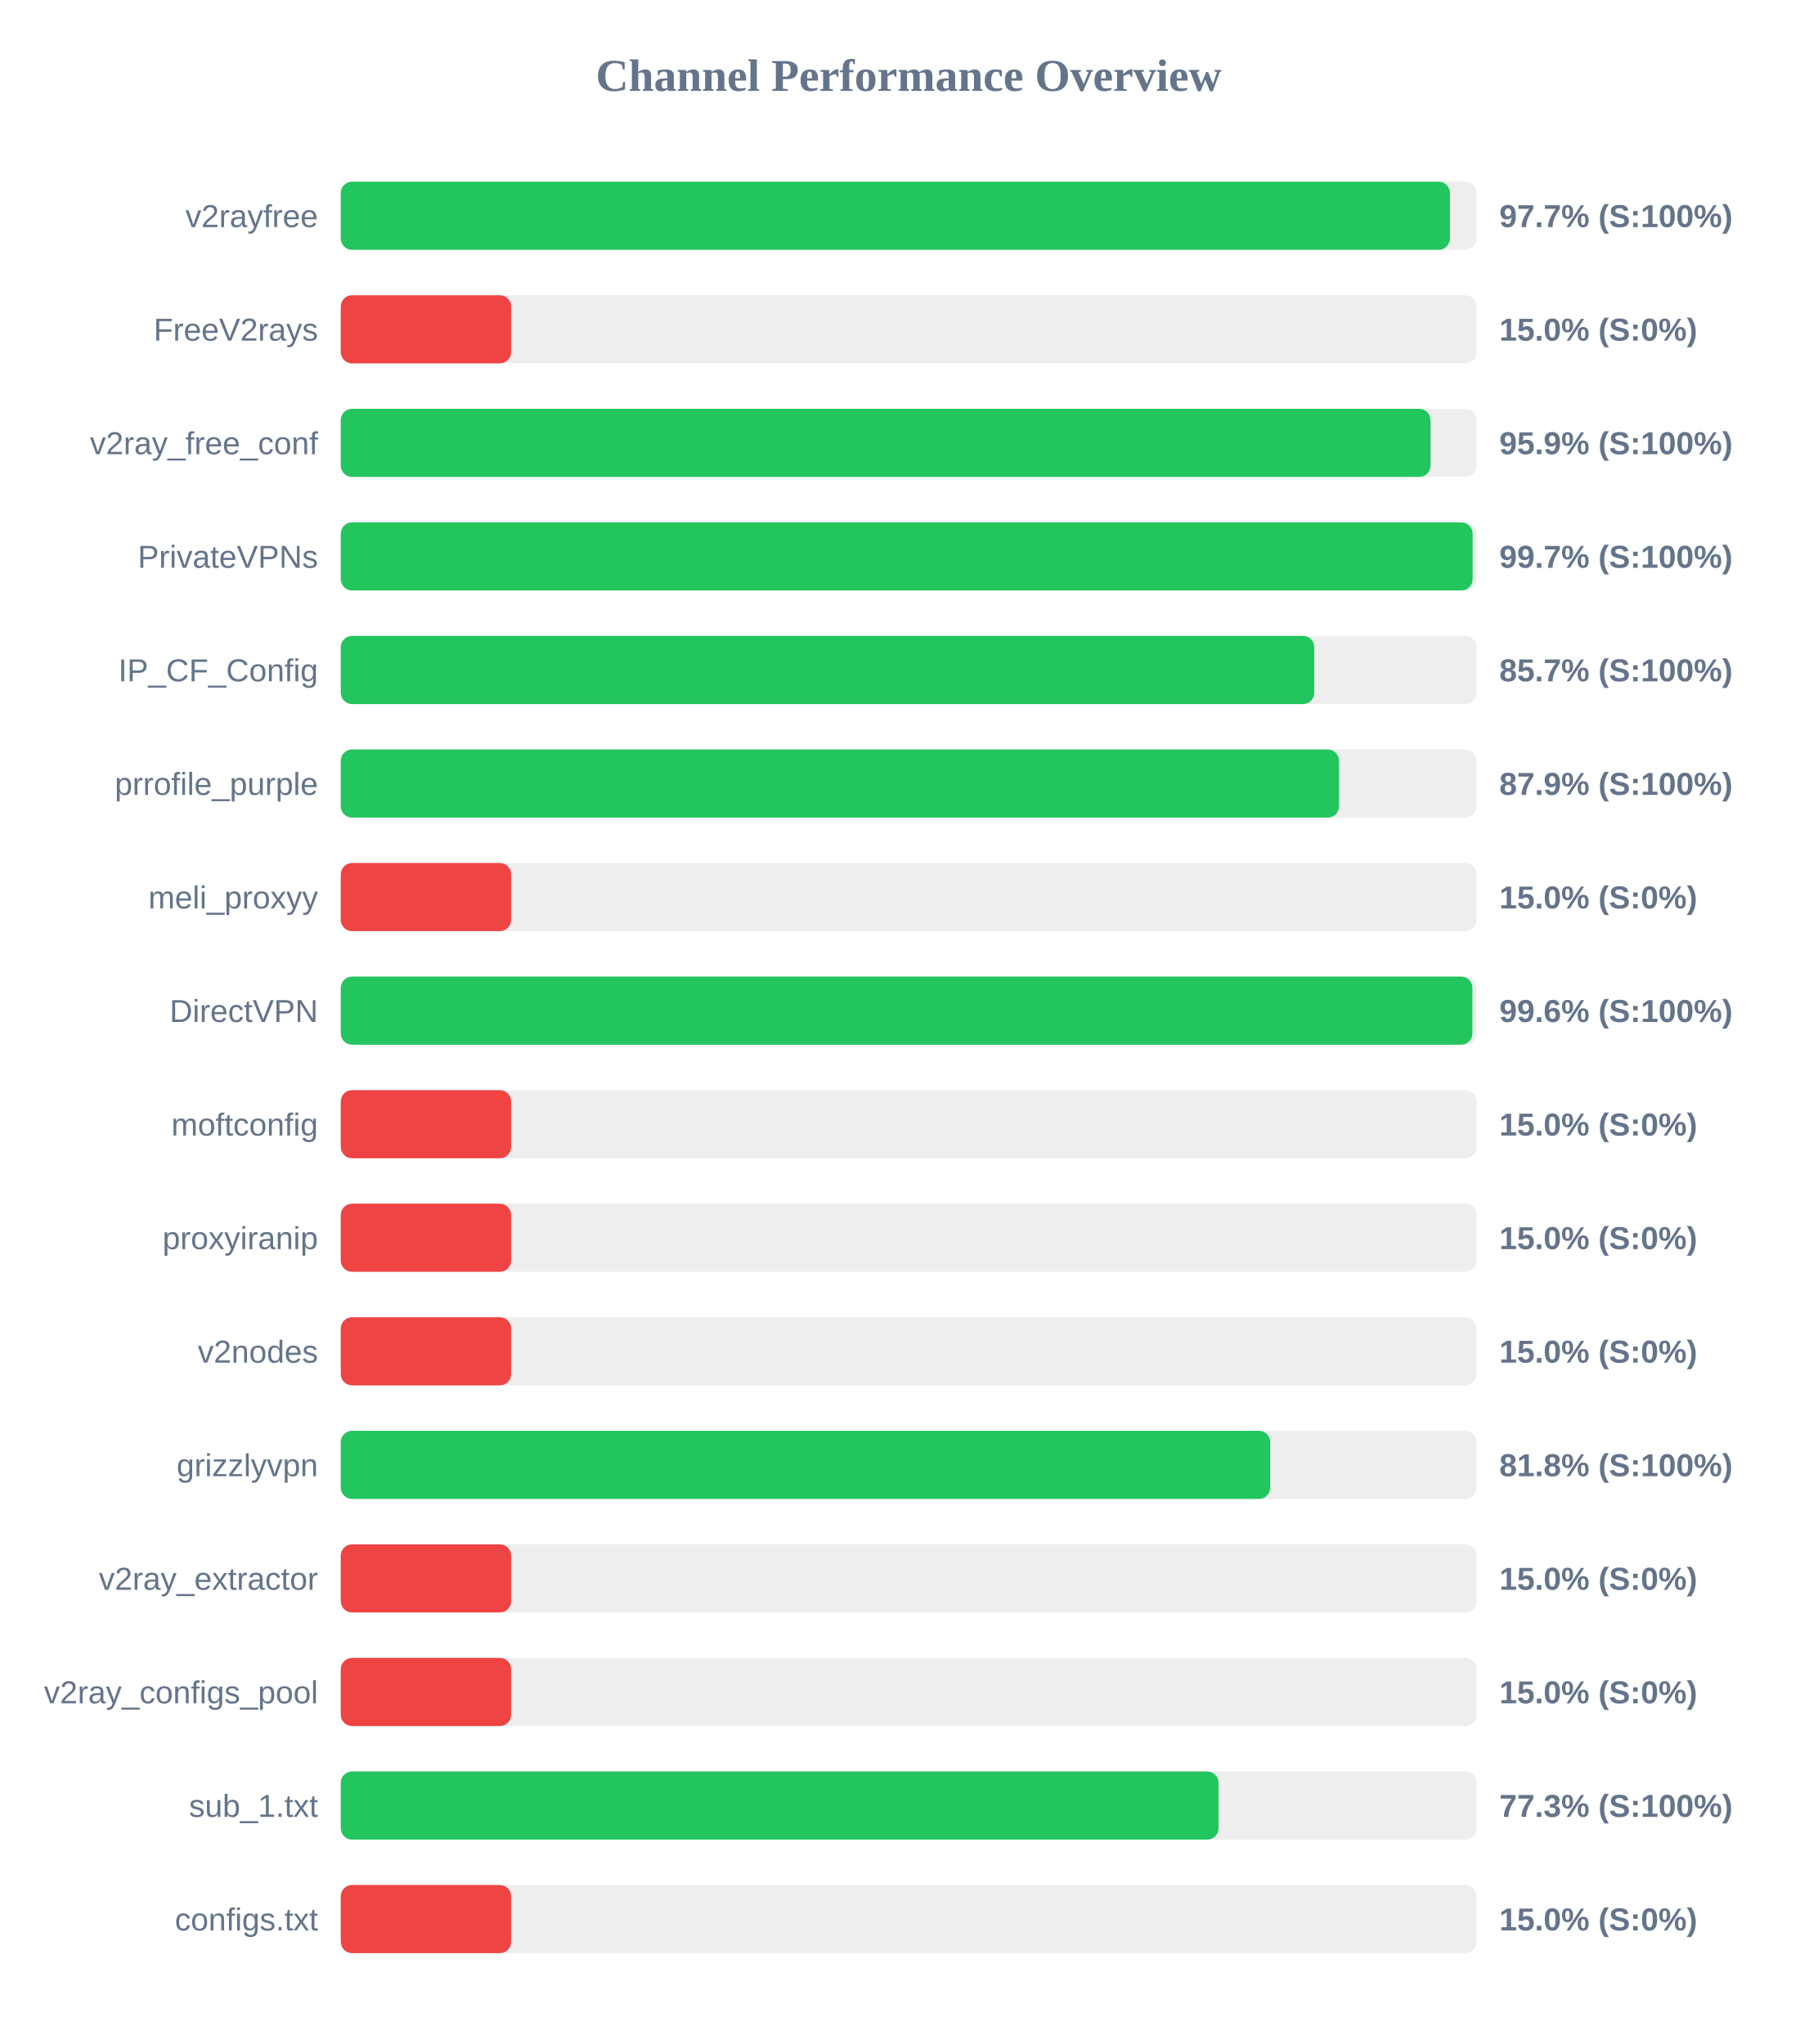
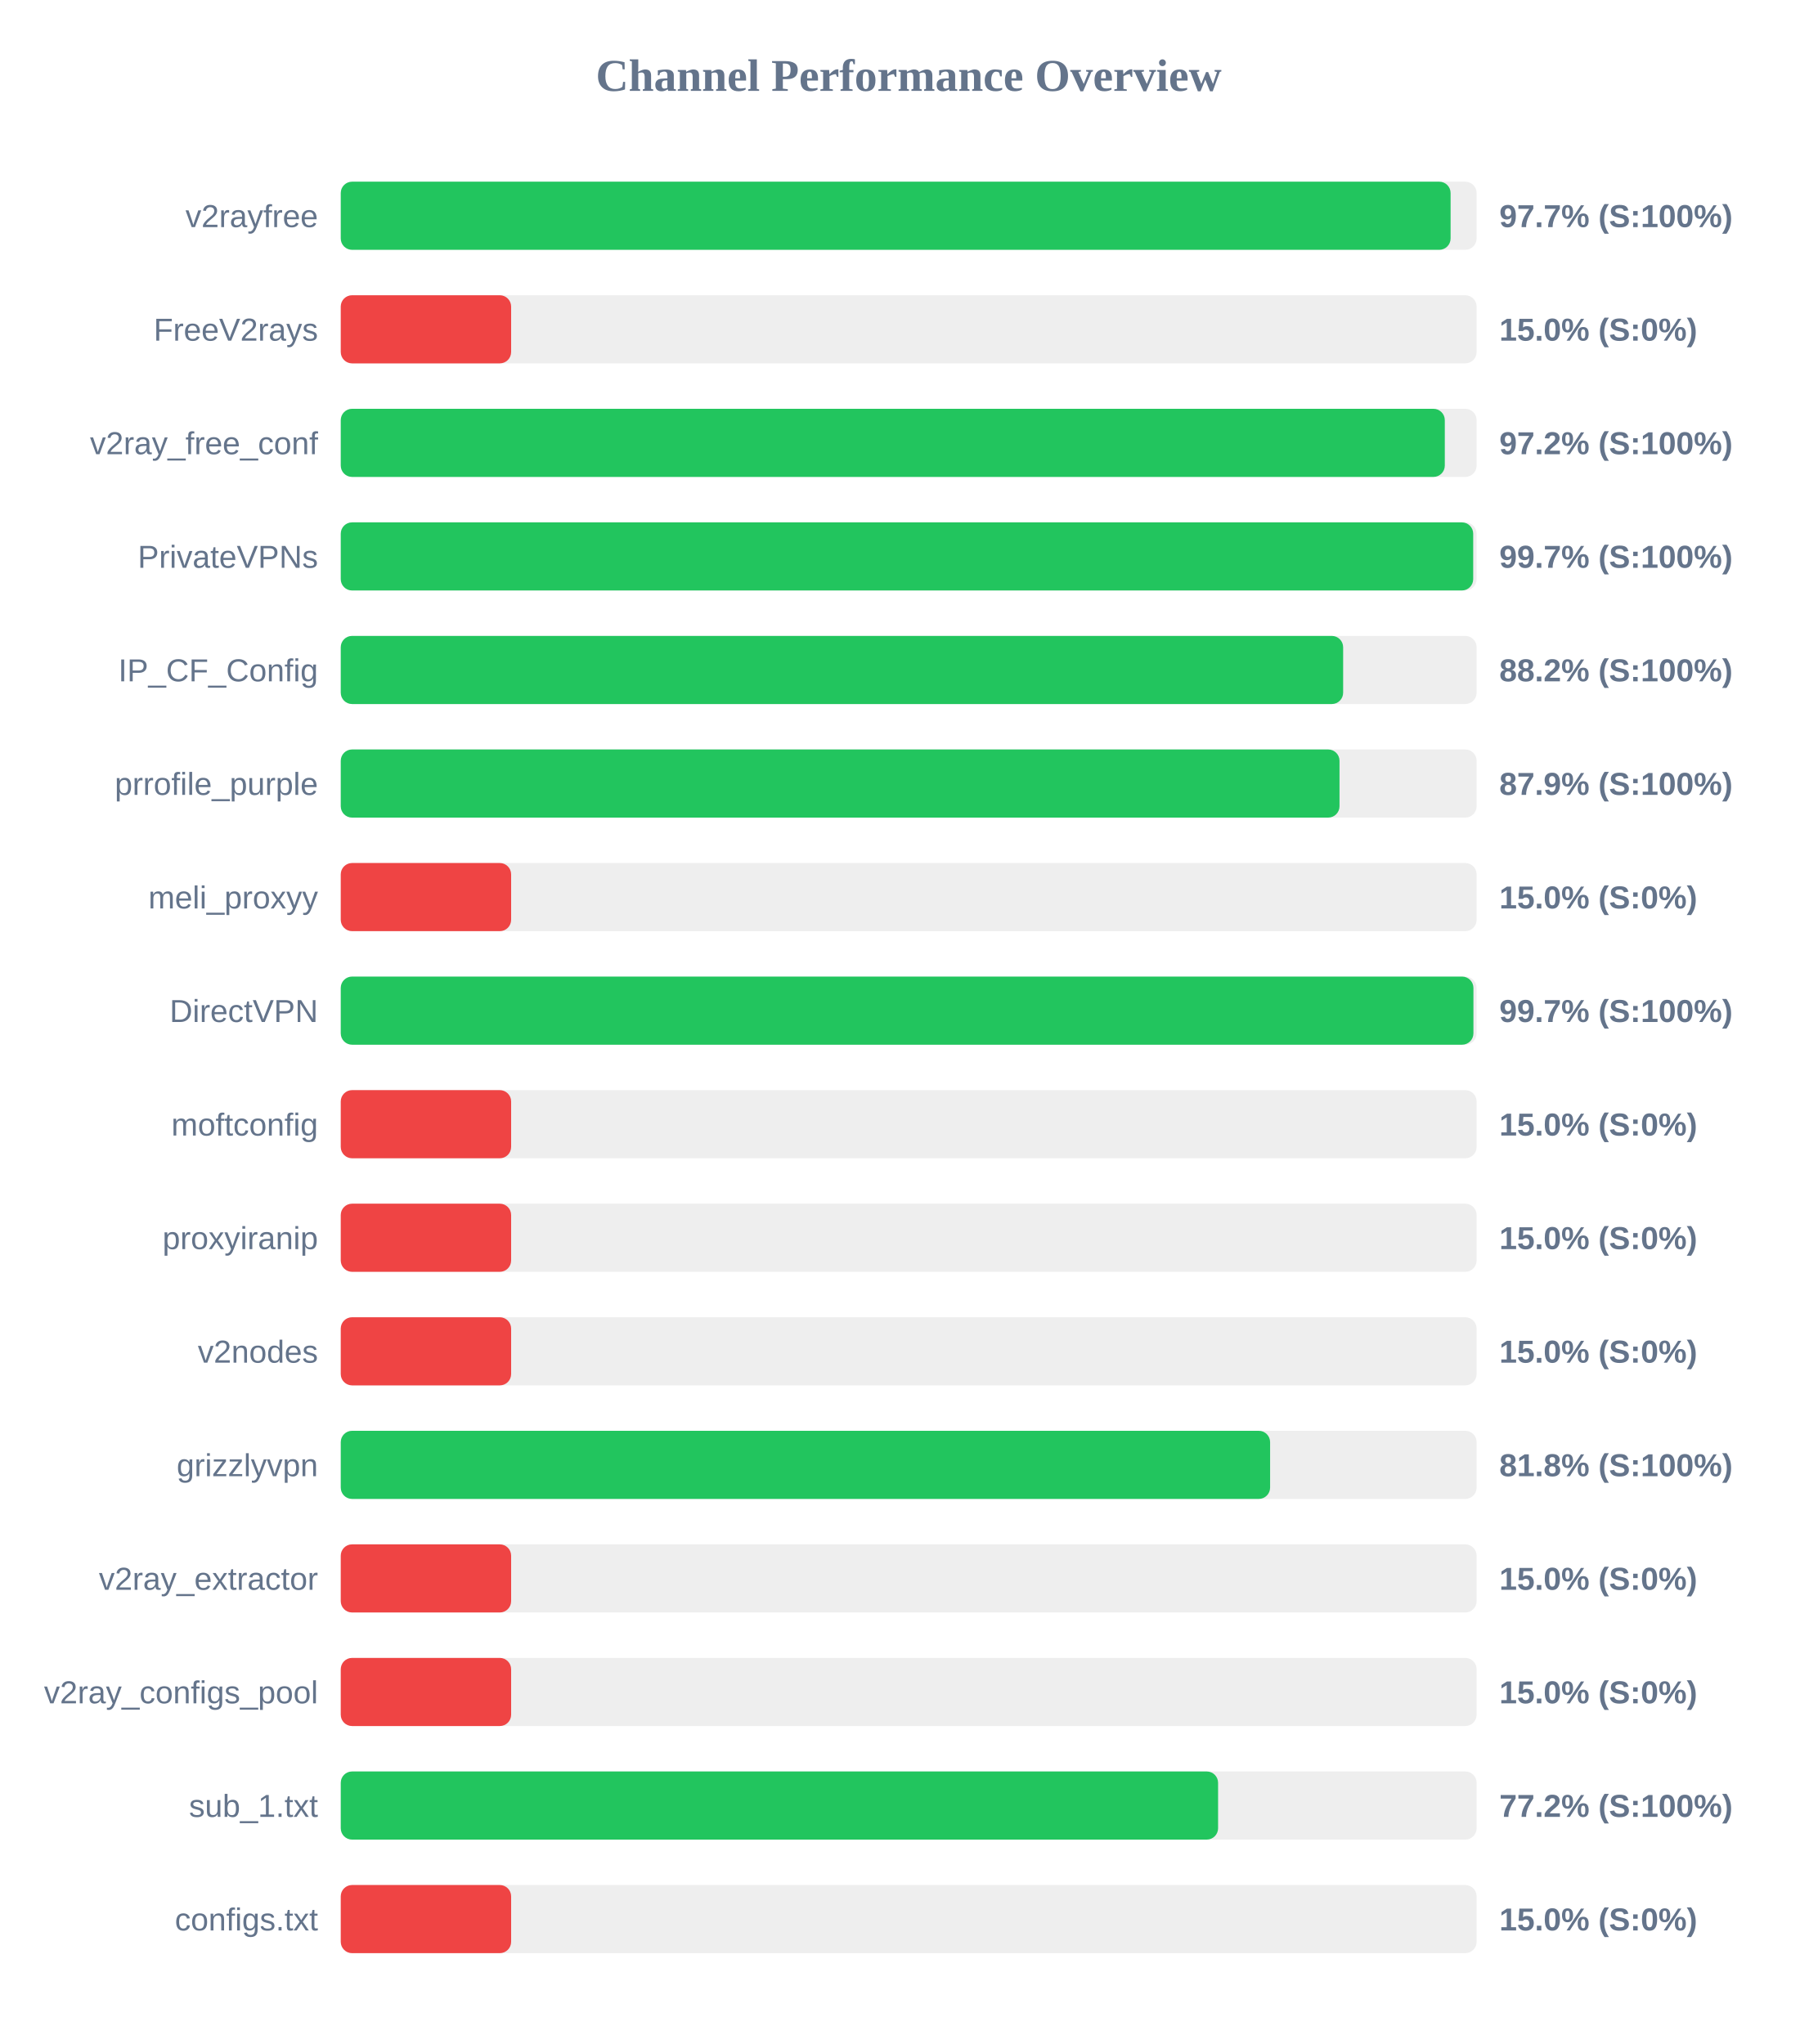
<svg xmlns="http://www.w3.org/2000/svg" width="800" height="900" version="1.1">
  <style>
        .row { font: 14px Arial; fill: #64748b; }
        .score { font: bold 14px Arial; fill: #64748b; }
    </style>
  <text x="400" y="40" text-anchor="middle" font-size="20px" font-weight="bold" fill="#64748b">Channel Performance Overview</text>
  <rect x="150" y="80" width="500" height="30" fill="#eee" rx="5" />
-   <rect x="150" y="80" width="488.25" height="30" fill="#22c55e" rx="5" />
+   <rect x="150" y="80" width="488.55" height="30" fill="#22c55e" rx="5" />
  <text x="140" y="100" text-anchor="end" class="row">v2rayfree</text>
  <text x="660" y="100" text-anchor="start" class="score">97.7% (S:100%)</text>
  <rect x="150" y="130" width="500" height="30" fill="#eee" rx="5" />
  <rect x="150" y="130" width="75.0" height="30" fill="#ef4444" rx="5" />
  <text x="140" y="150" text-anchor="end" class="row">FreeV2rays</text>
  <text x="660" y="150" text-anchor="start" class="score">15.0% (S:0%)</text>
  <rect x="150" y="180" width="500" height="30" fill="#eee" rx="5" />
-   <rect x="150" y="180" width="479.7" height="30" fill="#22c55e" rx="5" />
+   <rect x="150" y="180" width="486.0" height="30" fill="#22c55e" rx="5" />
  <text x="140" y="200" text-anchor="end" class="row">v2ray_free_conf</text>
-   <text x="660" y="200" text-anchor="start" class="score">95.9% (S:100%)</text>
+   <text x="660" y="200" text-anchor="start" class="score">97.2% (S:100%)</text>
  <rect x="150" y="230" width="500" height="30" fill="#eee" rx="5" />
-   <rect x="150" y="230" width="498.25" height="30" fill="#22c55e" rx="5" />
+   <rect x="150" y="230" width="498.5" height="30" fill="#22c55e" rx="5" />
  <text x="140" y="250" text-anchor="end" class="row">PrivateVPNs</text>
  <text x="660" y="250" text-anchor="start" class="score">99.7% (S:100%)</text>
  <rect x="150" y="280" width="500" height="30" fill="#eee" rx="5" />
-   <rect x="150" y="280" width="428.55" height="30" fill="#22c55e" rx="5" />
+   <rect x="150" y="280" width="441.25" height="30" fill="#22c55e" rx="5" />
  <text x="140" y="300" text-anchor="end" class="row">IP_CF_Config</text>
-   <text x="660" y="300" text-anchor="start" class="score">85.7% (S:100%)</text>
+   <text x="660" y="300" text-anchor="start" class="score">88.2% (S:100%)</text>
  <rect x="150" y="330" width="500" height="30" fill="#eee" rx="5" />
-   <rect x="150" y="330" width="439.45" height="30" fill="#22c55e" rx="5" />
+   <rect x="150" y="330" width="439.65" height="30" fill="#22c55e" rx="5" />
  <text x="140" y="350" text-anchor="end" class="row">prrofile_purple</text>
  <text x="660" y="350" text-anchor="start" class="score">87.9% (S:100%)</text>
  <rect x="150" y="380" width="500" height="30" fill="#eee" rx="5" />
  <rect x="150" y="380" width="75.0" height="30" fill="#ef4444" rx="5" />
  <text x="140" y="400" text-anchor="end" class="row">meli_proxyy</text>
  <text x="660" y="400" text-anchor="start" class="score">15.0% (S:0%)</text>
  <rect x="150" y="430" width="500" height="30" fill="#eee" rx="5" />
-   <rect x="150" y="430" width="498.15" height="30" fill="#22c55e" rx="5" />
+   <rect x="150" y="430" width="498.6" height="30" fill="#22c55e" rx="5" />
  <text x="140" y="450" text-anchor="end" class="row">DirectVPN</text>
-   <text x="660" y="450" text-anchor="start" class="score">99.6% (S:100%)</text>
+   <text x="660" y="450" text-anchor="start" class="score">99.7% (S:100%)</text>
  <rect x="150" y="480" width="500" height="30" fill="#eee" rx="5" />
  <rect x="150" y="480" width="75.0" height="30" fill="#ef4444" rx="5" />
  <text x="140" y="500" text-anchor="end" class="row">moftconfig</text>
  <text x="660" y="500" text-anchor="start" class="score">15.0% (S:0%)</text>
  <rect x="150" y="530" width="500" height="30" fill="#eee" rx="5" />
  <rect x="150" y="530" width="75.0" height="30" fill="#ef4444" rx="5" />
  <text x="140" y="550" text-anchor="end" class="row">proxyiranip</text>
  <text x="660" y="550" text-anchor="start" class="score">15.0% (S:0%)</text>
  <rect x="150" y="580" width="500" height="30" fill="#eee" rx="5" />
  <rect x="150" y="580" width="75.0" height="30" fill="#ef4444" rx="5" />
  <text x="140" y="600" text-anchor="end" class="row">v2nodes</text>
  <text x="660" y="600" text-anchor="start" class="score">15.0% (S:0%)</text>
  <rect x="150" y="630" width="500" height="30" fill="#eee" rx="5" />
-   <rect x="150" y="630" width="409.15" height="30" fill="#22c55e" rx="5" />
+   <rect x="150" y="630" width="409.1" height="30" fill="#22c55e" rx="5" />
  <text x="140" y="650" text-anchor="end" class="row">grizzlyvpn</text>
  <text x="660" y="650" text-anchor="start" class="score">81.8% (S:100%)</text>
  <rect x="150" y="680" width="500" height="30" fill="#eee" rx="5" />
  <rect x="150" y="680" width="75.0" height="30" fill="#ef4444" rx="5" />
  <text x="140" y="700" text-anchor="end" class="row">v2ray_extractor</text>
  <text x="660" y="700" text-anchor="start" class="score">15.0% (S:0%)</text>
  <rect x="150" y="730" width="500" height="30" fill="#eee" rx="5" />
  <rect x="150" y="730" width="75.0" height="30" fill="#ef4444" rx="5" />
  <text x="140" y="750" text-anchor="end" class="row">v2ray_configs_pool</text>
  <text x="660" y="750" text-anchor="start" class="score">15.0% (S:0%)</text>
  <rect x="150" y="780" width="500" height="30" fill="#eee" rx="5" />
-   <rect x="150" y="780" width="386.4" height="30" fill="#22c55e" rx="5" />
+   <rect x="150" y="780" width="386.2" height="30" fill="#22c55e" rx="5" />
  <text x="140" y="800" text-anchor="end" class="row">sub_1.txt</text>
-   <text x="660" y="800" text-anchor="start" class="score">77.3% (S:100%)</text>
+   <text x="660" y="800" text-anchor="start" class="score">77.2% (S:100%)</text>
  <rect x="150" y="830" width="500" height="30" fill="#eee" rx="5" />
  <rect x="150" y="830" width="75.0" height="30" fill="#ef4444" rx="5" />
  <text x="140" y="850" text-anchor="end" class="row">configs.txt</text>
  <text x="660" y="850" text-anchor="start" class="score">15.0% (S:0%)</text>
</svg>
